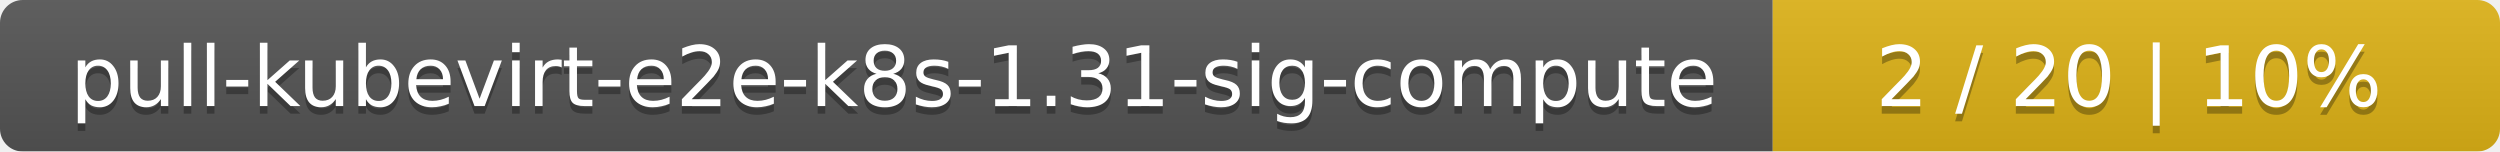
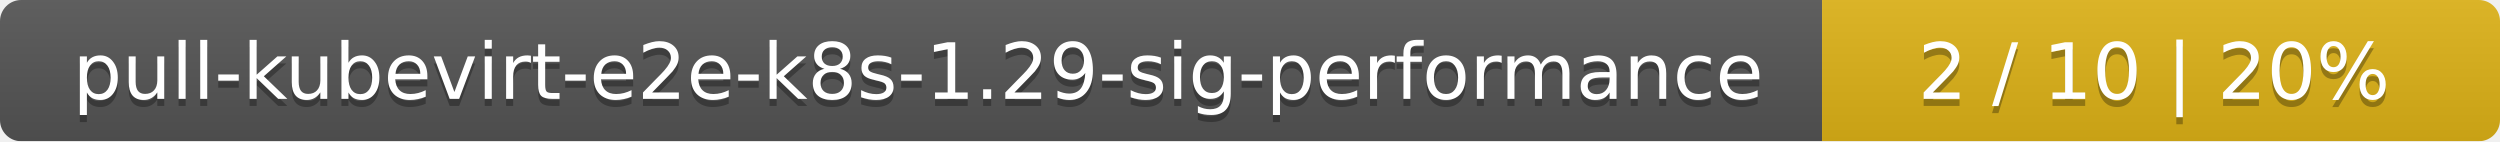
- <svg xmlns="http://www.w3.org/2000/svg" width="330" height="20">
+ <svg xmlns="http://www.w3.org/2000/svg" width="354" height="20">
  <linearGradient id="smooth" x2="0" y2="100%">
    <stop offset="0" stop-color="#bbb" stop-opacity=".1" />
    <stop offset="1" stop-opacity=".1" />
  </linearGradient>
  <mask id="round">
-     <rect width="330" height="20" rx="3" fill="#fff" />
+     <rect width="354" height="20" rx="3" fill="#fff" />
  </mask>
  <g mask="url(#round)">
-     <rect width="234" height="20" fill="#555" />
-     <rect x="234" width="96" height="20" fill="#dfb317" />
-     <rect width="330" height="20" fill="url(#smooth)" />
+     <rect width="258" height="20" fill="#555" />
+     <rect x="258" width="96" height="20" fill="#dfb317" />
+     <rect width="354" height="20" fill="url(#smooth)" />
  </g>
  <g fill="#fff" text-anchor="middle" font-family="DejaVu Sans,Verdana,Geneva,sans-serif" font-size="11">
-     <text x="118" y="15" fill="#010101" fill-opacity=".3">pull-kubevirt-e2e-k8s-1.31-sig-compute</text>
-     <text x="118" y="14">pull-kubevirt-e2e-k8s-1.31-sig-compute</text>
-     <text x="281" y="15" fill="#010101" fill-opacity=".3">2 / 20    |    10%</text>
-     <text x="281" y="14">2 / 20    |    10%</text>
+     <text x="130" y="15" fill="#010101" fill-opacity=".3">pull-kubevirt-e2e-k8s-1.29-sig-performance</text>
+     <text x="130" y="14">pull-kubevirt-e2e-k8s-1.29-sig-performance</text>
+     <text x="305" y="15" fill="#010101" fill-opacity=".3">2 / 10    |    20%</text>
+     <text x="305" y="14">2 / 10    |    20%</text>
  </g>
</svg>
